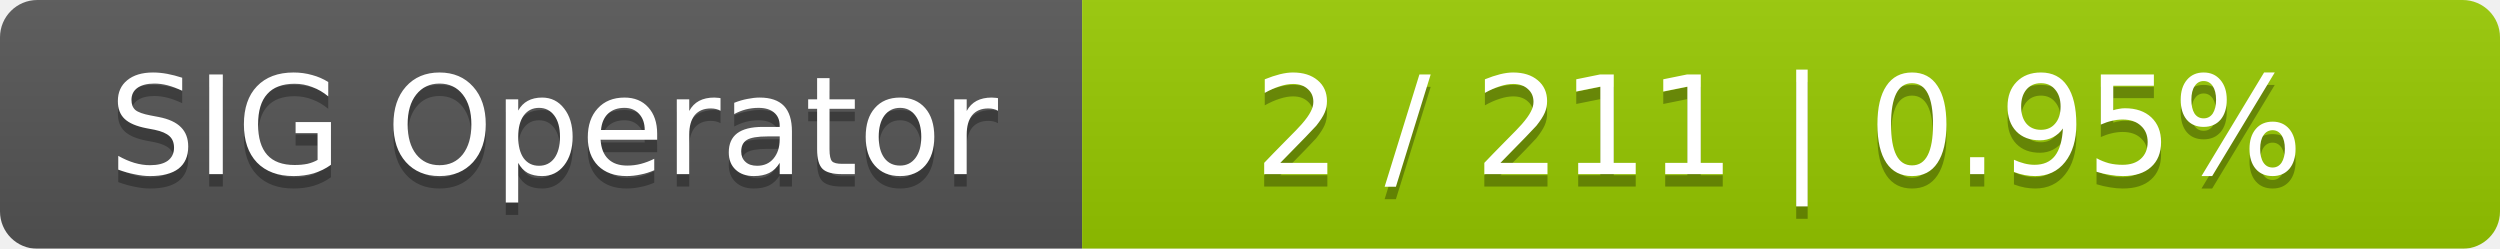
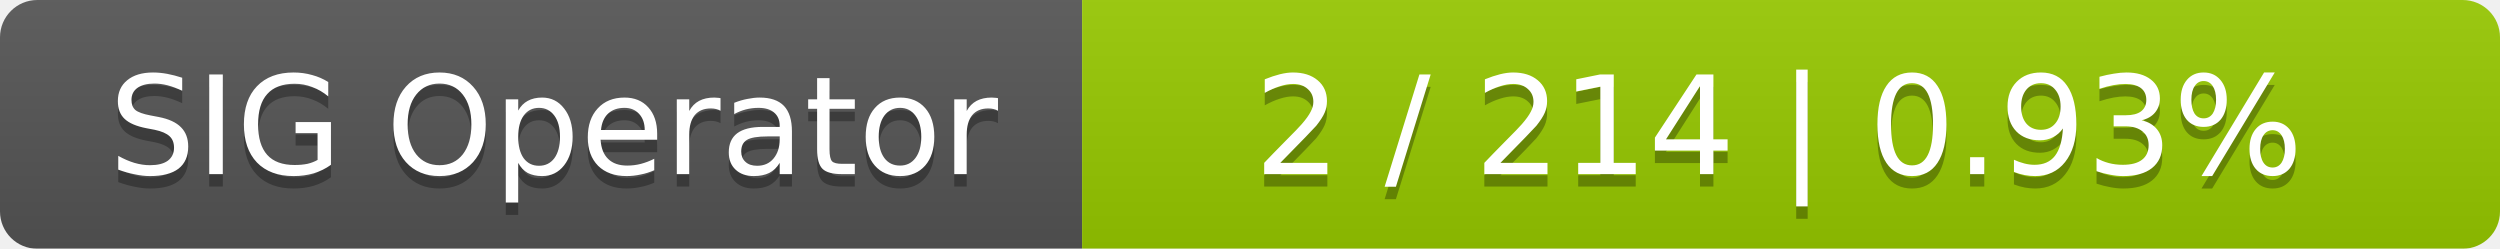
<svg xmlns="http://www.w3.org/2000/svg" width="201" height="20">
  <linearGradient id="smooth" x2="0" y2="100%">
    <stop offset="0" stop-color="#bbb" stop-opacity=".1" />
    <stop offset="1" stop-opacity=".1" />
  </linearGradient>
  <mask id="round">
    <rect width="201" height="20" rx="3" fill="#fff" />
  </mask>
  <g mask="url(#round)">
    <rect width="87" height="20" fill="#555" />
    <rect x="87" width="114" height="20" fill="#97ca00" />
    <rect width="201" height="20" fill="url(#smooth)" />
  </g>
  <g fill="#fff" text-anchor="middle" font-family="DejaVu Sans,Verdana,Geneva,sans-serif" font-size="11">
    <text x="44.5" y="15" fill="#010101" fill-opacity=".3">SIG Operator</text>
    <text x="44.5" y="14">SIG Operator</text>
-     <text x="143" y="15" fill="#010101" fill-opacity=".3">2 / 211    |    0.95%</text>
-     <text x="143" y="14">2 / 211    |    0.95%</text>
+     <text x="143" y="15" fill="#010101" fill-opacity=".3">2 / 214    |    0.93%</text>
+     <text x="143" y="14">2 / 214    |    0.93%</text>
  </g>
</svg>
